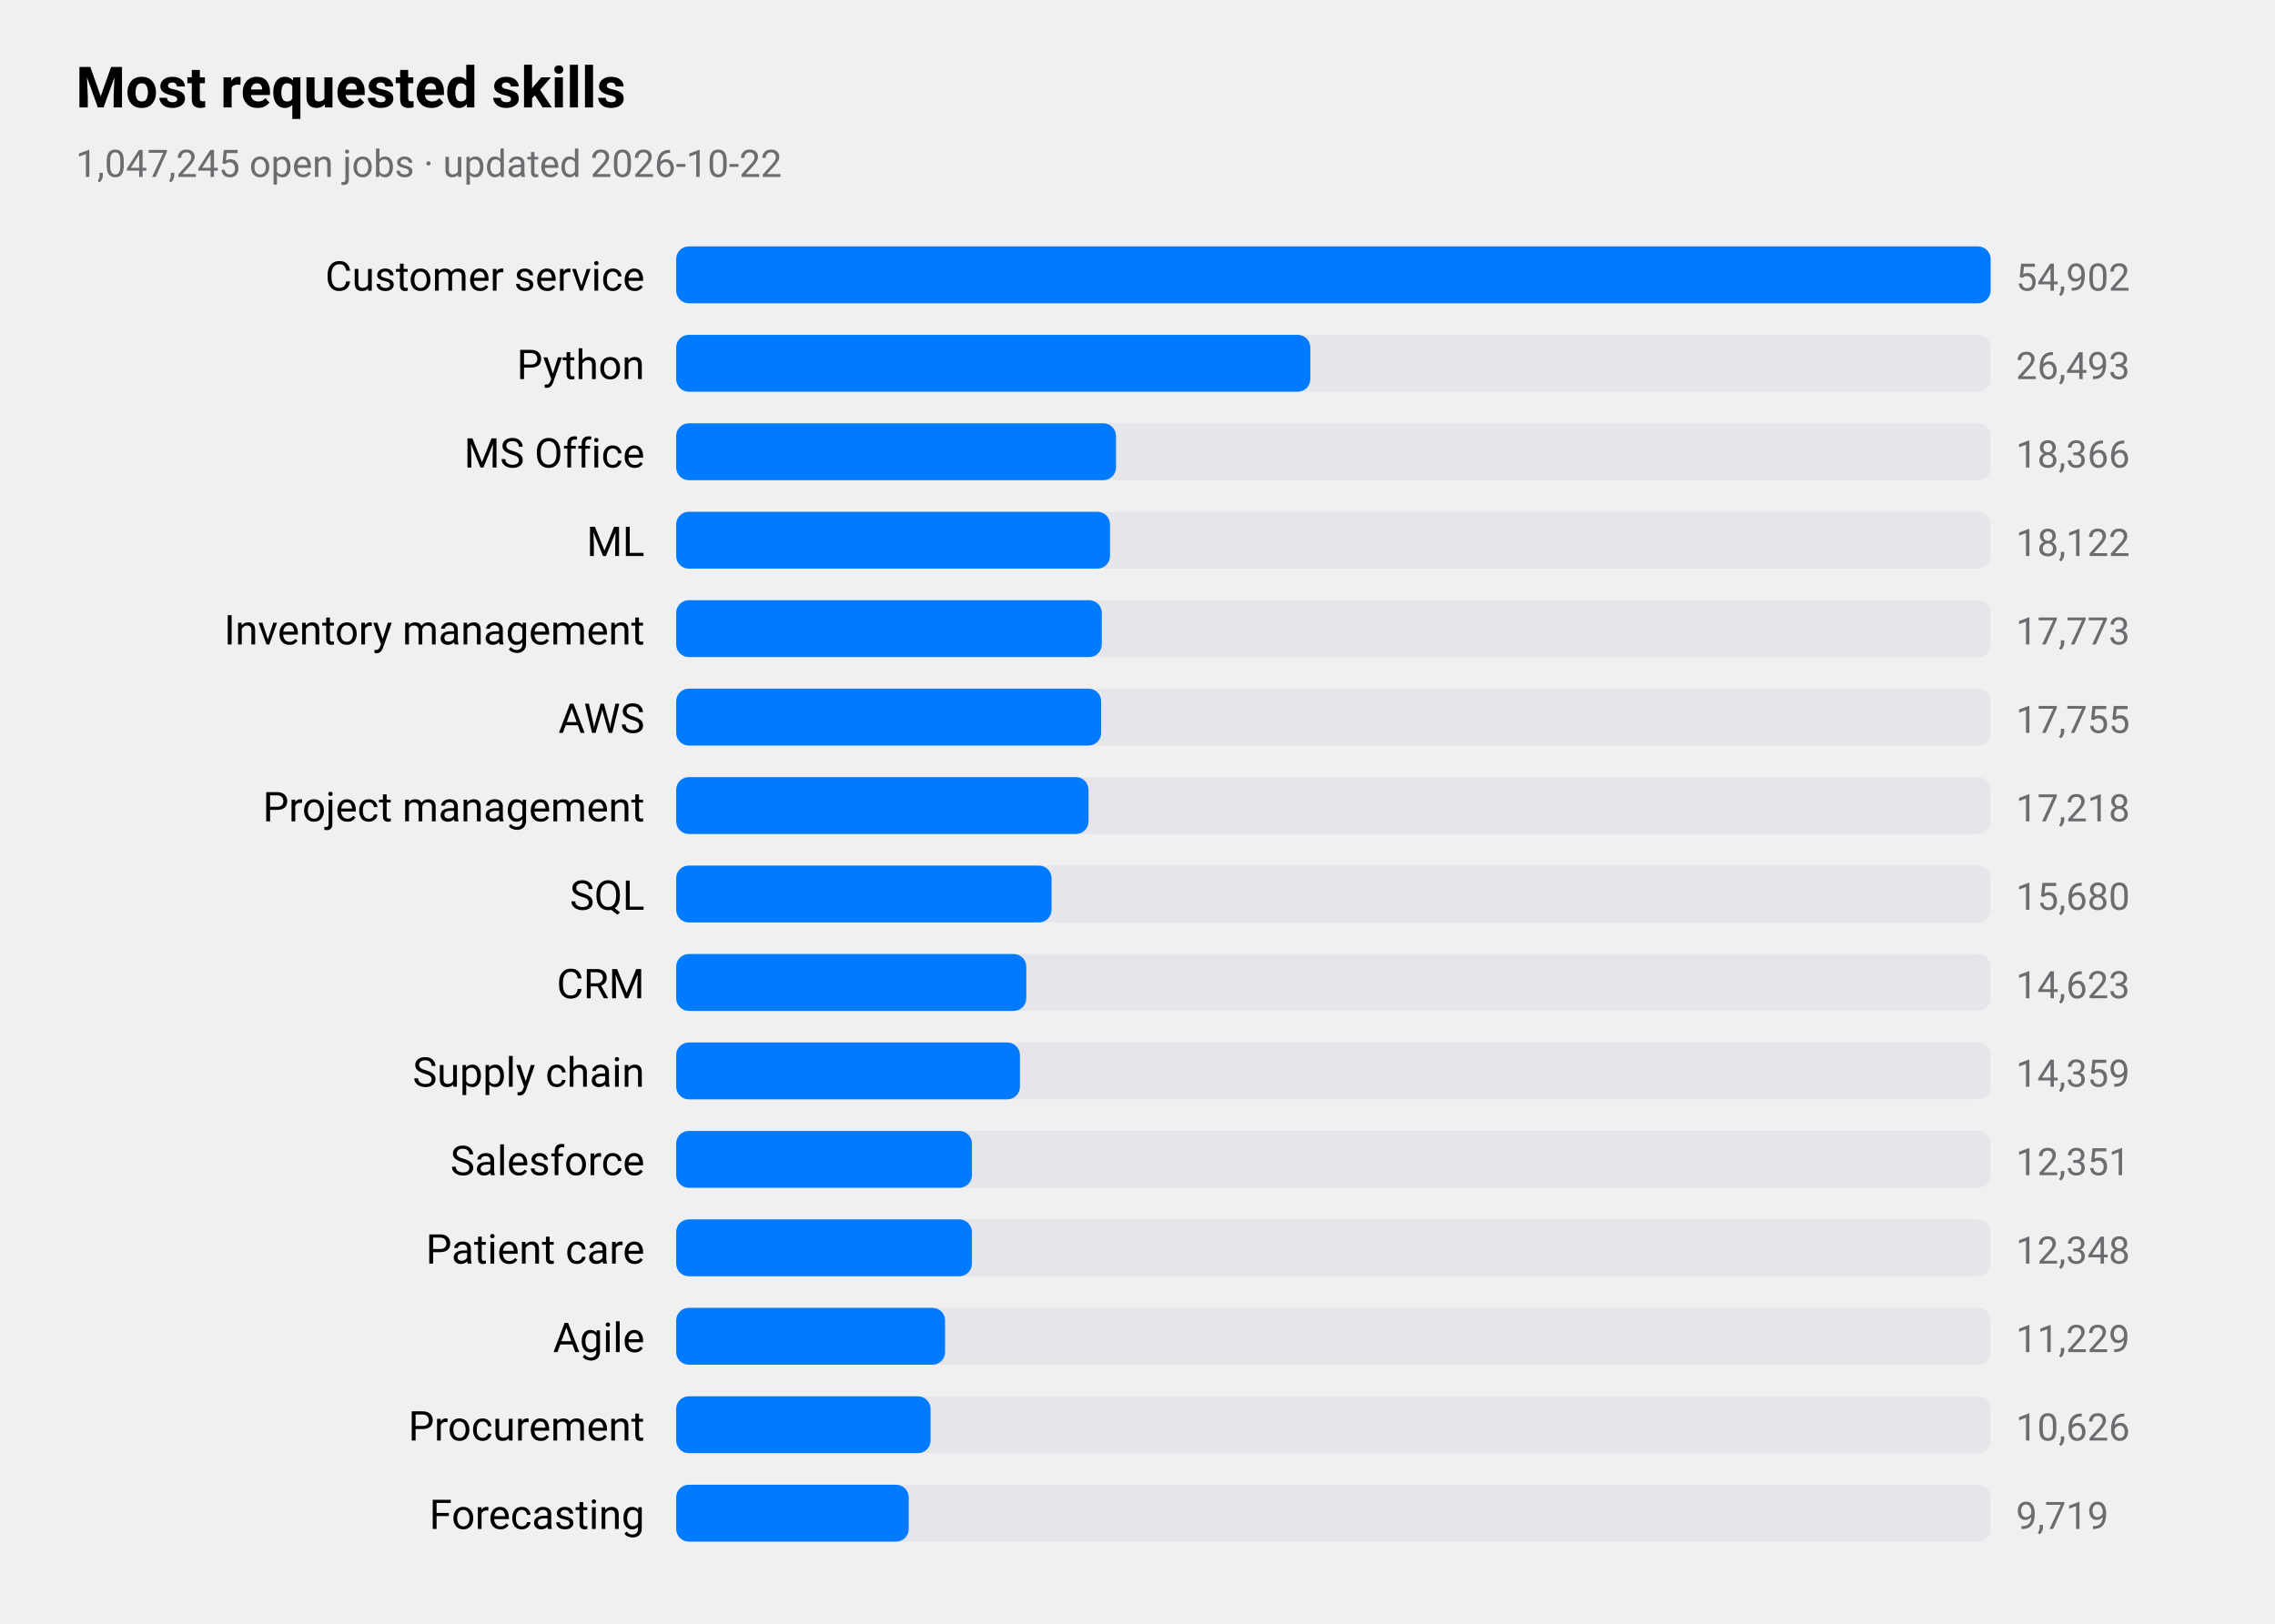
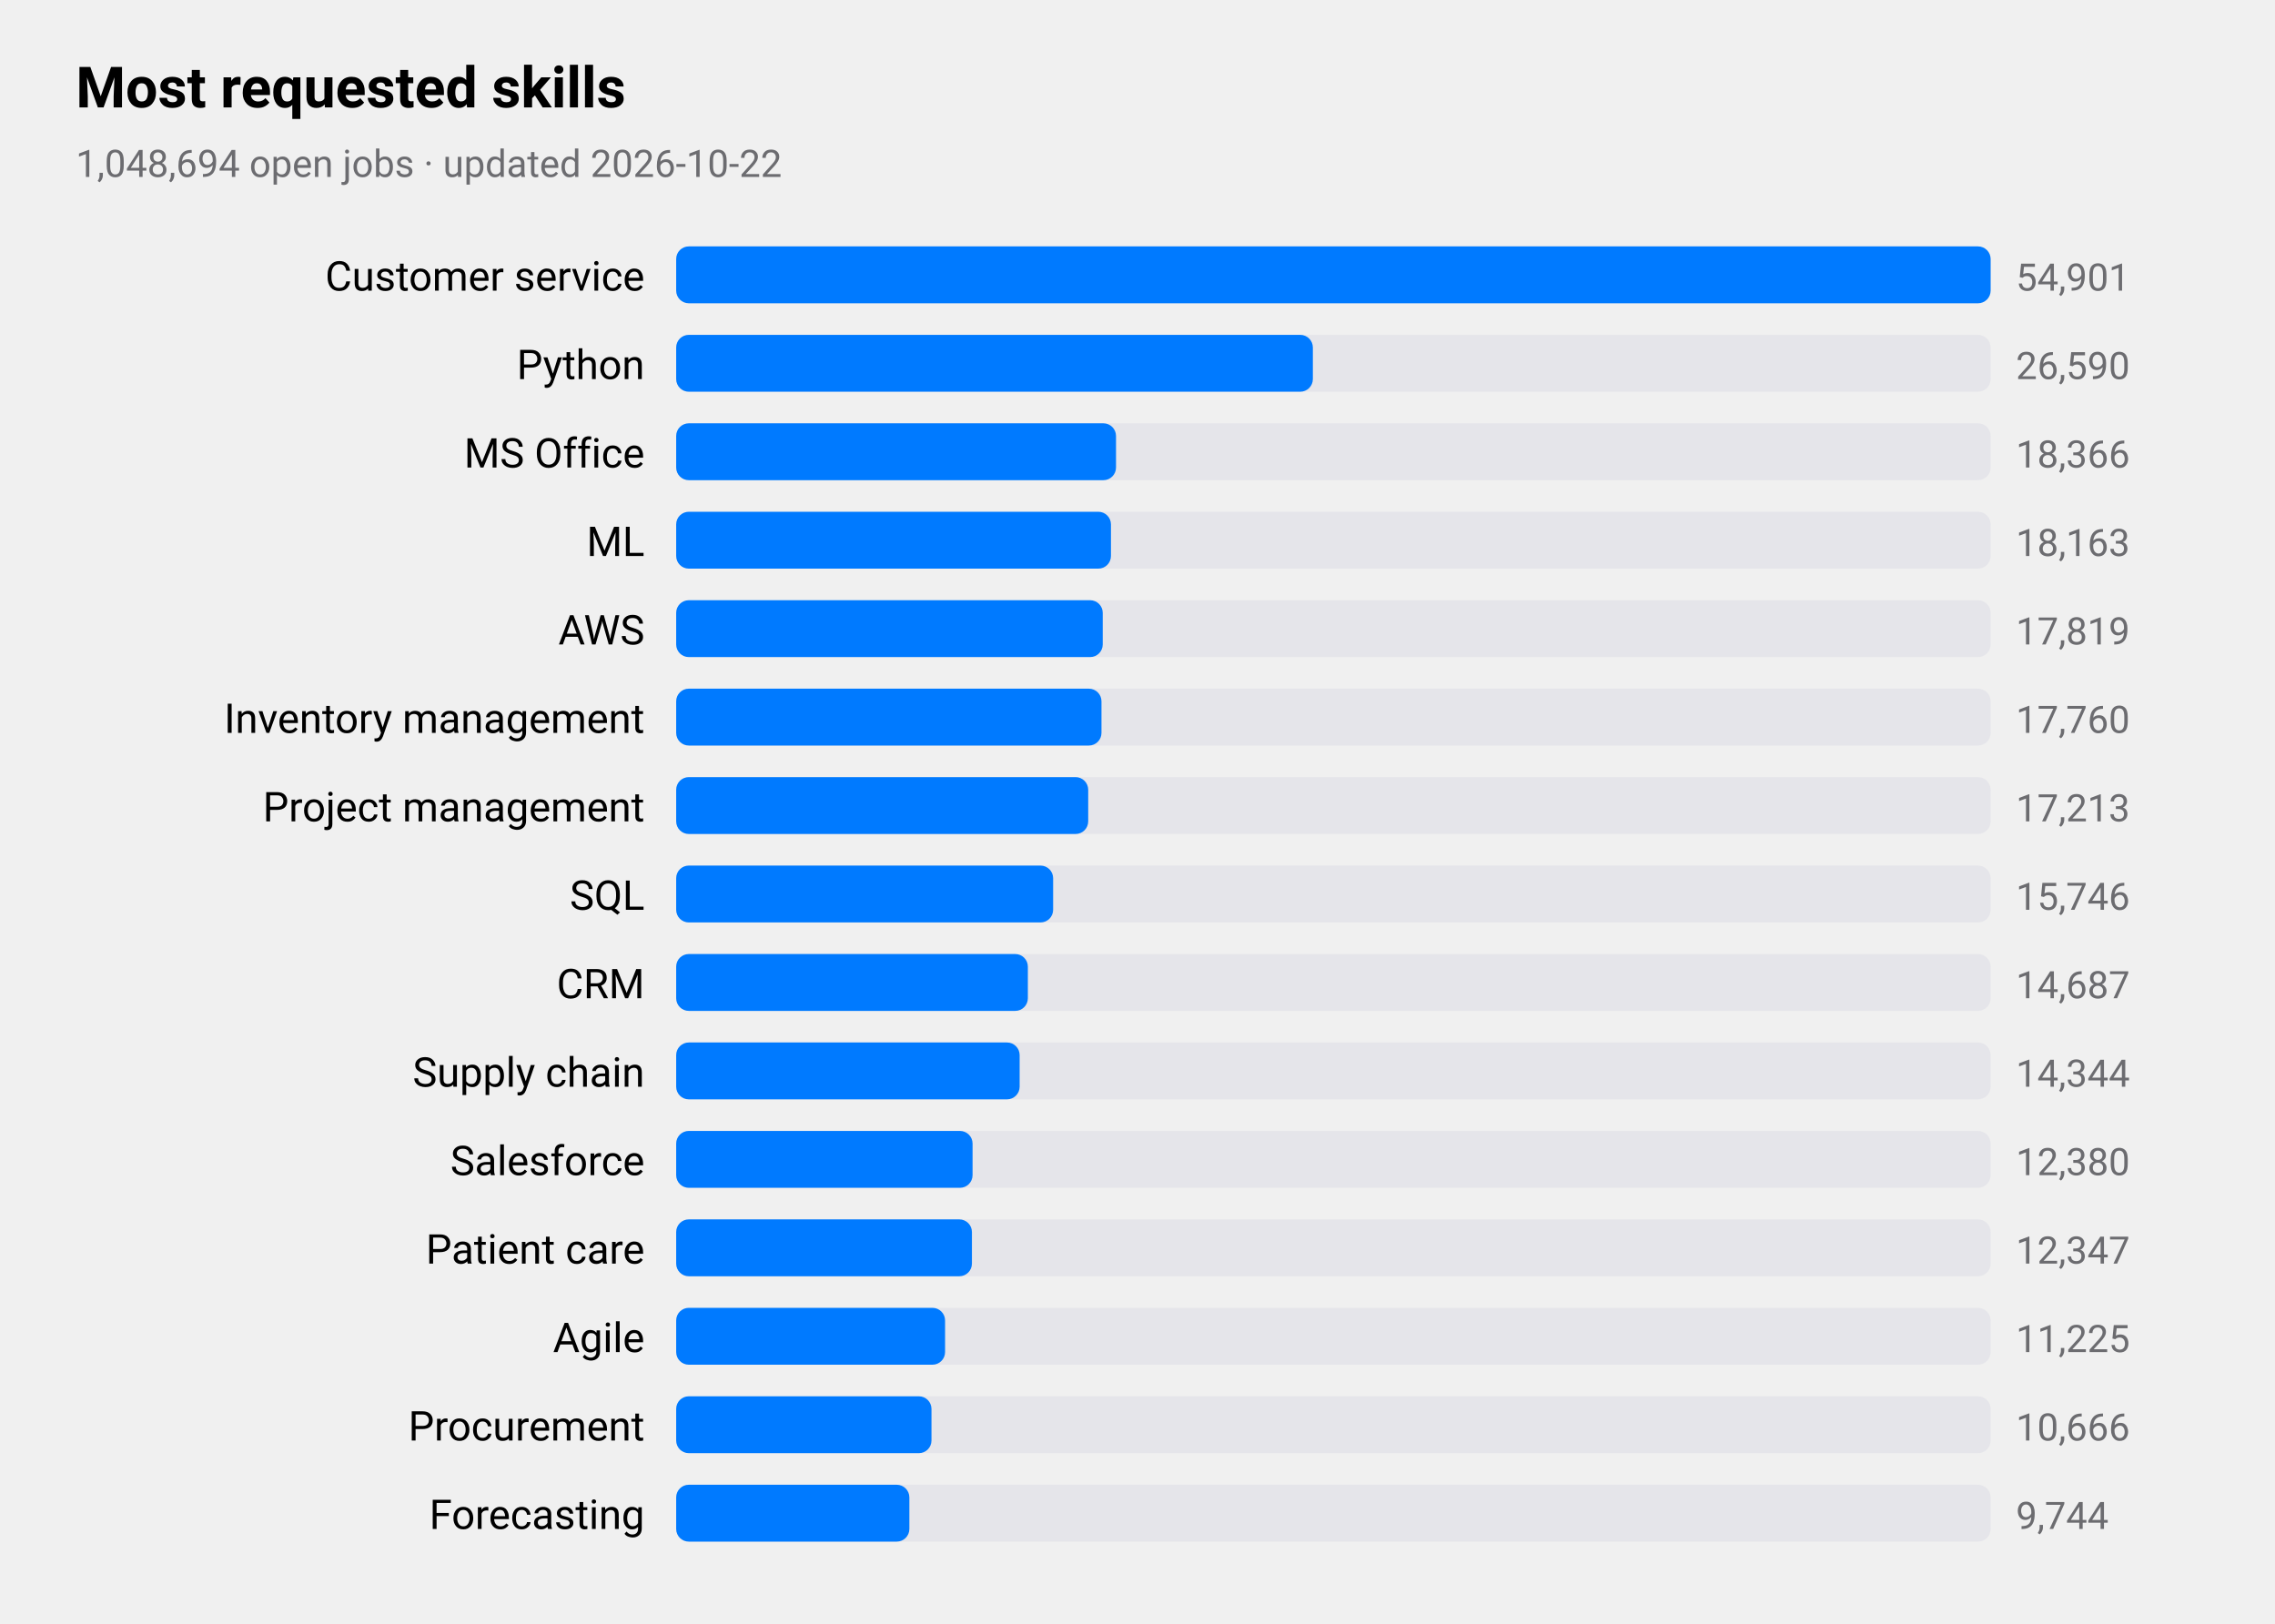
<svg xmlns="http://www.w3.org/2000/svg" viewBox="0 0 720 514" width="720" height="514" role="img" aria-label="Most requested skills">
  <style>
text{font-family:-apple-system,BlinkMacSystemFont,"SF Pro Text","Helvetica Neue","Segoe UI",Roboto,sans-serif;fill:#000}
.sub,.val,.axis{fill:#6c6c70}.bar{fill:#007aff}.track{fill:#e5e5ea}.grid{stroke:#d1d1d6}
.l1{fill:none;stroke:#007aff;stroke-width:2.5}.d1{fill:#007aff}.l2{fill:none;stroke:#ff9500;stroke-width:2.5}.d2{fill:#ff9500}
.l3{fill:none;stroke:#34c759;stroke-width:2.5}.d3{fill:#34c759}.l4{fill:none;stroke:#af52de;stroke-width:2.5}.d4{fill:#af52de}
.l5{fill:none;stroke:#ff3b30;stroke-width:2.5}.d5{fill:#ff3b30}.l6{fill:none;stroke:#00b8d4;stroke-width:2.5}.d6{fill:#00b8d4}
@media(prefers-color-scheme:dark){text{fill:#fff}.sub,.val,.axis{fill:#98989d}.bar{fill:#0a84ff}.track{fill:#2c2c2e}.grid{stroke:#38383a}
.l1{stroke:#0a84ff}.d1{fill:#0a84ff}.l2{stroke:#ff9f0a}.d2{fill:#ff9f0a}
.l3{stroke:#30d158}.d3{fill:#30d158}.l4{stroke:#bf5af2}.d4{fill:#bf5af2}.l5{stroke:#ff453a}.d5{fill:#ff453a}.l6{stroke:#40cbe0}.d6{fill:#40cbe0}}
</style>
  <text x="24" y="34" font-size="18" font-weight="600">Most requested skills</text>
-   <text class="sub" x="24" y="56" font-size="12">1,047,245 open jobs · updated 2026-10-22</text>
+   <text class="sub" x="24" y="56" font-size="12">1,048,694 open jobs · updated 2026-10-22</text>
  <text x="204" y="92" font-size="13" text-anchor="end">Customer service</text>
  <rect class="track" x="214" y="78" width="416" height="18" rx="4" />
  <rect class="bar" x="214" y="78" width="416.0" height="18" rx="4" />
-   <text class="val" x="638" y="92" font-size="12">54,902</text>
+   <text class="val" x="638" y="92" font-size="12">54,901</text>
  <text x="204" y="120" font-size="13" text-anchor="end">Python</text>
  <rect class="track" x="214" y="106" width="416" height="18" rx="4" />
-   <rect class="bar" x="214" y="106" width="200.7" height="18" rx="4" />
-   <text class="val" x="638" y="120" font-size="12">26,493</text>
+   <rect class="bar" x="214" y="106" width="201.5" height="18" rx="4" />
+   <text class="val" x="638" y="120" font-size="12">26,590</text>
  <text x="204" y="148" font-size="13" text-anchor="end">MS Office</text>
  <rect class="track" x="214" y="134" width="416" height="18" rx="4" />
  <rect class="bar" x="214" y="134" width="139.2" height="18" rx="4" />
  <text class="val" x="638" y="148" font-size="12">18,366</text>
  <text x="204" y="176" font-size="13" text-anchor="end">ML</text>
  <rect class="track" x="214" y="162" width="416" height="18" rx="4" />
-   <rect class="bar" x="214" y="162" width="137.3" height="18" rx="4" />
-   <text class="val" x="638" y="176" font-size="12">18,122</text>
-   <text x="204" y="204" font-size="13" text-anchor="end">Inventory management</text>
+   <rect class="bar" x="214" y="162" width="137.6" height="18" rx="4" />
+   <text class="val" x="638" y="176" font-size="12">18,163</text>
+   <text x="204" y="204" font-size="13" text-anchor="end">AWS</text>
  <rect class="track" x="214" y="190" width="416" height="18" rx="4" />
-   <rect class="bar" x="214" y="190" width="134.7" height="18" rx="4" />
-   <text class="val" x="638" y="204" font-size="12">17,773</text>
-   <text x="204" y="232" font-size="13" text-anchor="end">AWS</text>
+   <rect class="bar" x="214" y="190" width="135.0" height="18" rx="4" />
+   <text class="val" x="638" y="204" font-size="12">17,819</text>
+   <text x="204" y="232" font-size="13" text-anchor="end">Inventory management</text>
  <rect class="track" x="214" y="218" width="416" height="18" rx="4" />
-   <rect class="bar" x="214" y="218" width="134.5" height="18" rx="4" />
-   <text class="val" x="638" y="232" font-size="12">17,755</text>
+   <rect class="bar" x="214" y="218" width="134.6" height="18" rx="4" />
+   <text class="val" x="638" y="232" font-size="12">17,760</text>
  <text x="204" y="260" font-size="13" text-anchor="end">Project management</text>
  <rect class="track" x="214" y="246" width="416" height="18" rx="4" />
-   <rect class="bar" x="214" y="246" width="130.5" height="18" rx="4" />
-   <text class="val" x="638" y="260" font-size="12">17,218</text>
+   <rect class="bar" x="214" y="246" width="130.4" height="18" rx="4" />
+   <text class="val" x="638" y="260" font-size="12">17,213</text>
  <text x="204" y="288" font-size="13" text-anchor="end">SQL</text>
  <rect class="track" x="214" y="274" width="416" height="18" rx="4" />
-   <rect class="bar" x="214" y="274" width="118.8" height="18" rx="4" />
-   <text class="val" x="638" y="288" font-size="12">15,680</text>
+   <rect class="bar" x="214" y="274" width="119.3" height="18" rx="4" />
+   <text class="val" x="638" y="288" font-size="12">15,746</text>
  <text x="204" y="316" font-size="13" text-anchor="end">CRM</text>
  <rect class="track" x="214" y="302" width="416" height="18" rx="4" />
-   <rect class="bar" x="214" y="302" width="110.8" height="18" rx="4" />
-   <text class="val" x="638" y="316" font-size="12">14,623</text>
+   <rect class="bar" x="214" y="302" width="111.3" height="18" rx="4" />
+   <text class="val" x="638" y="316" font-size="12">14,687</text>
  <text x="204" y="344" font-size="13" text-anchor="end">Supply chain</text>
  <rect class="track" x="214" y="330" width="416" height="18" rx="4" />
-   <rect class="bar" x="214" y="330" width="108.8" height="18" rx="4" />
-   <text class="val" x="638" y="344" font-size="12">14,359</text>
+   <rect class="bar" x="214" y="330" width="108.7" height="18" rx="4" />
+   <text class="val" x="638" y="344" font-size="12">14,344</text>
  <text x="204" y="372" font-size="13" text-anchor="end">Salesforce</text>
  <rect class="track" x="214" y="358" width="416" height="18" rx="4" />
-   <rect class="bar" x="214" y="358" width="93.6" height="18" rx="4" />
-   <text class="val" x="638" y="372" font-size="12">12,351</text>
+   <rect class="bar" x="214" y="358" width="93.8" height="18" rx="4" />
+   <text class="val" x="638" y="372" font-size="12">12,380</text>
  <text x="204" y="400" font-size="13" text-anchor="end">Patient care</text>
  <rect class="track" x="214" y="386" width="416" height="18" rx="4" />
  <rect class="bar" x="214" y="386" width="93.6" height="18" rx="4" />
-   <text class="val" x="638" y="400" font-size="12">12,348</text>
+   <text class="val" x="638" y="400" font-size="12">12,347</text>
  <text x="204" y="428" font-size="13" text-anchor="end">Agile</text>
  <rect class="track" x="214" y="414" width="416" height="18" rx="4" />
  <rect class="bar" x="214" y="414" width="85.1" height="18" rx="4" />
-   <text class="val" x="638" y="428" font-size="12">11,229</text>
+   <text class="val" x="638" y="428" font-size="12">11,225</text>
  <text x="204" y="456" font-size="13" text-anchor="end">Procurement</text>
  <rect class="track" x="214" y="442" width="416" height="18" rx="4" />
-   <rect class="bar" x="214" y="442" width="80.5" height="18" rx="4" />
-   <text class="val" x="638" y="456" font-size="12">10,626</text>
+   <rect class="bar" x="214" y="442" width="80.8" height="18" rx="4" />
+   <text class="val" x="638" y="456" font-size="12">10,666</text>
  <text x="204" y="484" font-size="13" text-anchor="end">Forecasting</text>
  <rect class="track" x="214" y="470" width="416" height="18" rx="4" />
-   <rect class="bar" x="214" y="470" width="73.6" height="18" rx="4" />
-   <text class="val" x="638" y="484" font-size="12">9,719</text>
+   <rect class="bar" x="214" y="470" width="73.8" height="18" rx="4" />
+   <text class="val" x="638" y="484" font-size="12">9,744</text>
</svg>
